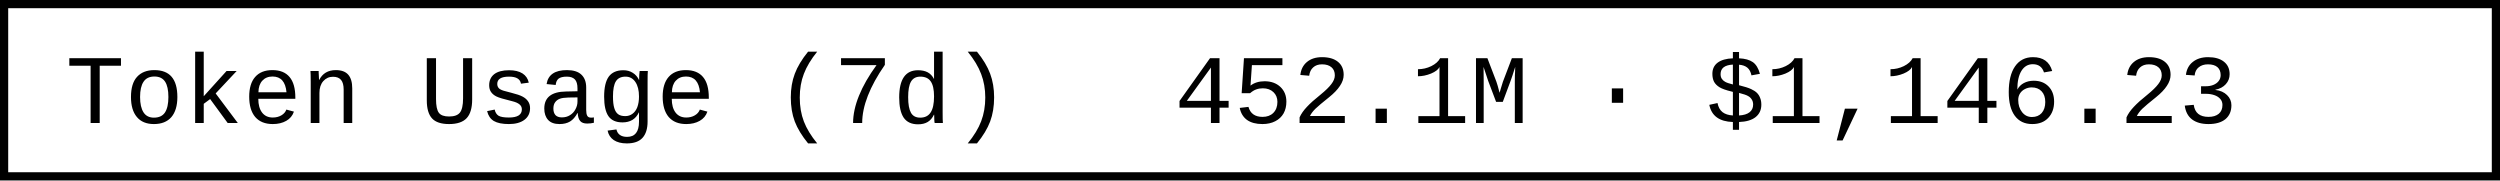
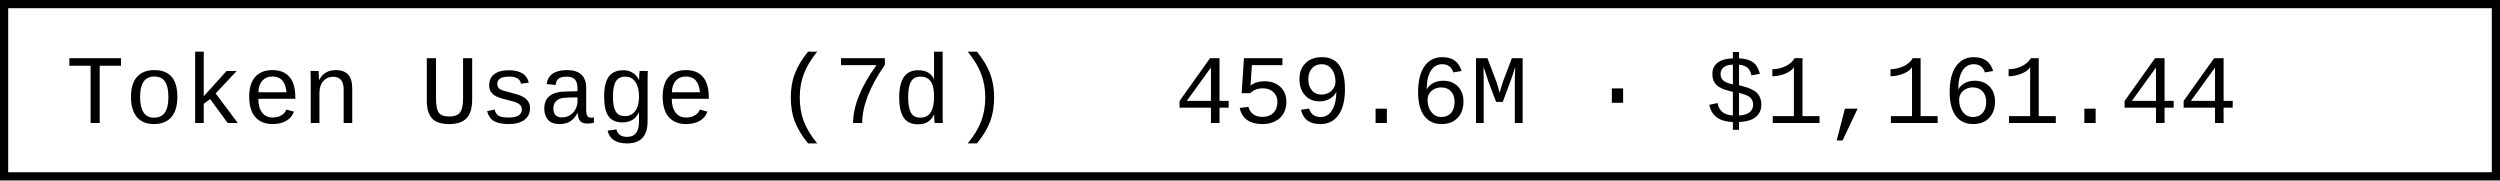
- <svg xmlns="http://www.w3.org/2000/svg" width="304.8" height="22" role="img" aria-label="Token Usage (7d): 452.1M · $1,146.23">
+ <svg xmlns="http://www.w3.org/2000/svg" width="304.8" height="22" role="img" aria-label="Token Usage (7d): 459.6M · $1,161.44">
  <rect x="0.5" y="0.5" width="303.8" height="21" fill="#fff" stroke="#000" stroke-width="1" />
  <g font-family="'Consolas','Monaco','Courier New',monospace" font-size="12" fill="#000">
    <text x="8" y="15">Token Usage (7d)</text>
-     <text x="143.2" y="15">452.1M · $1,146.23</text>
+     <text x="143.2" y="15">459.6M · $1,161.44</text>
  </g>
</svg>
